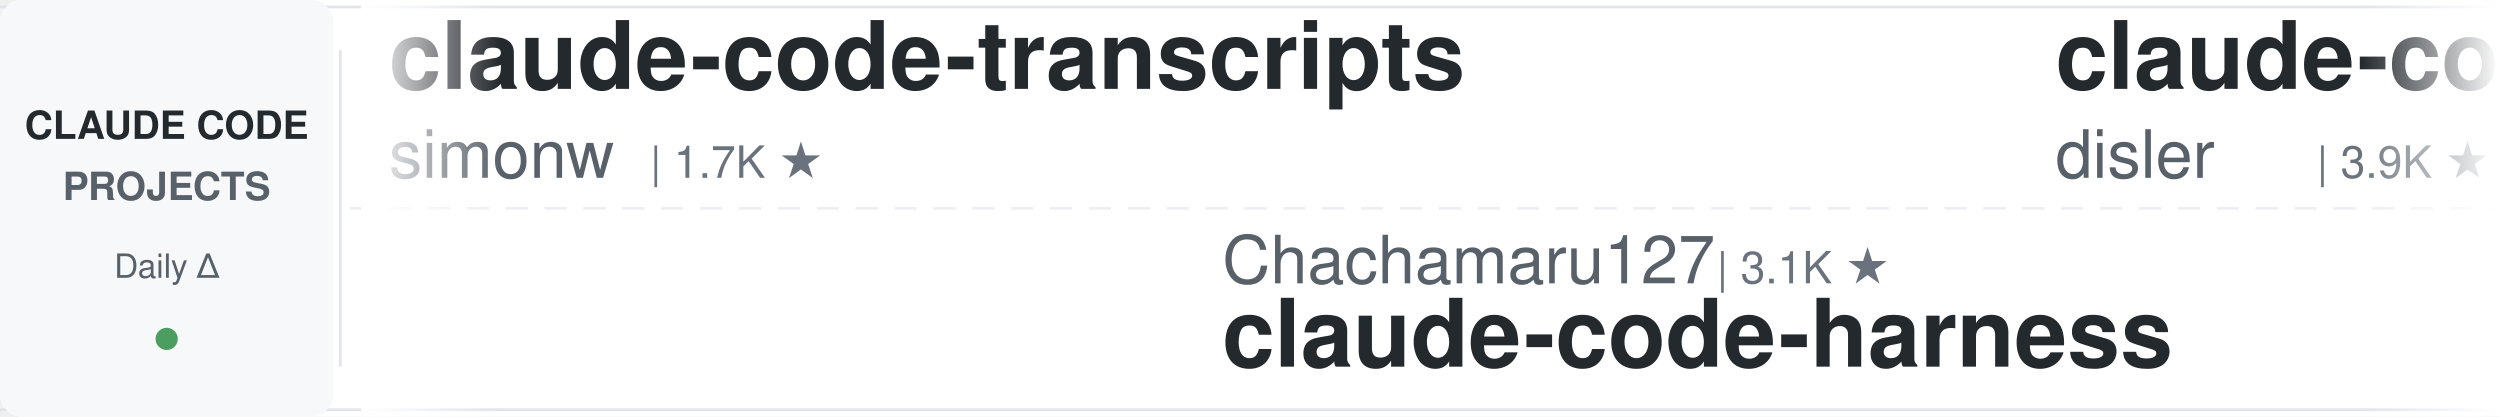
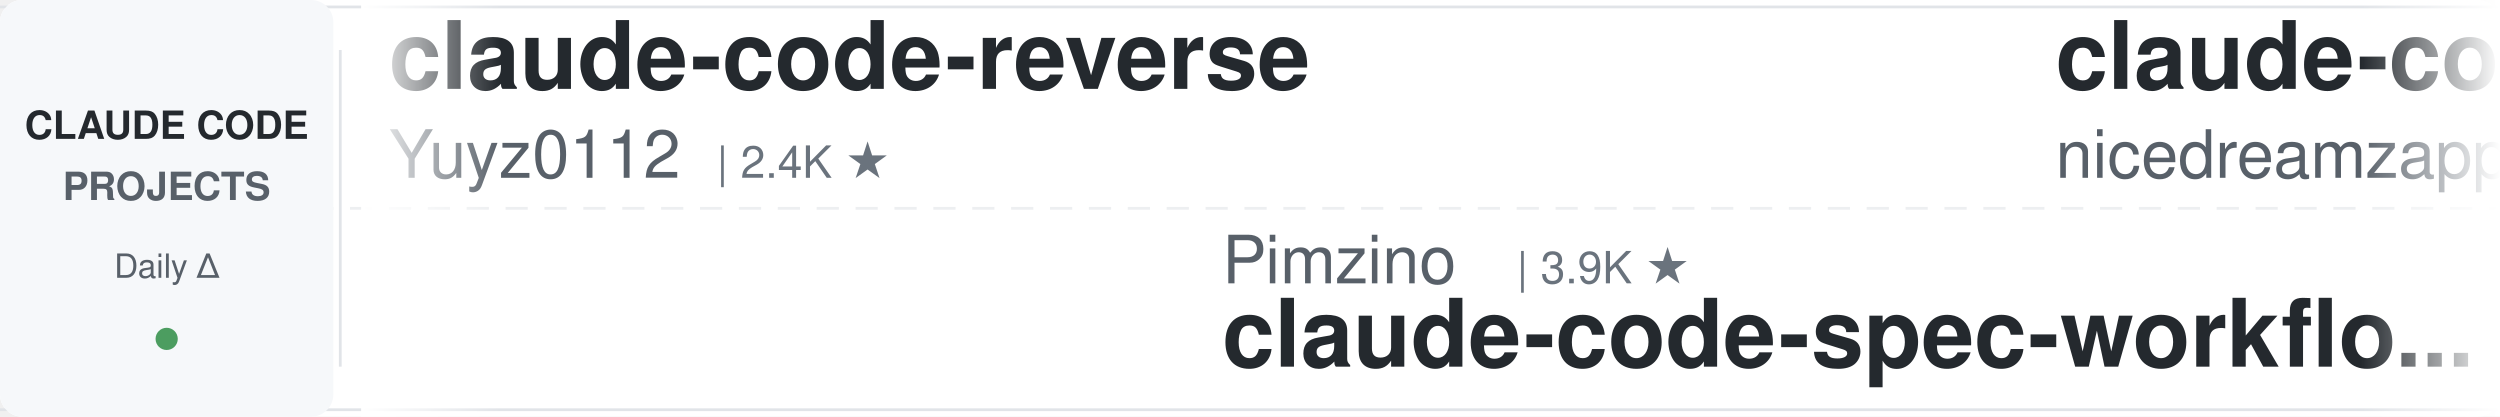
<svg xmlns="http://www.w3.org/2000/svg" width="900" height="150">
  <defs>
    <linearGradient id="leftFade" x1="0%" y1="0%" x2="100%" y2="0%">
      <stop offset="0%" style="stop-color:#ffffff;stop-opacity:1" />
      <stop offset="100%" style="stop-color:#ffffff;stop-opacity:0" />
    </linearGradient>
    <linearGradient id="rightFade" x1="0%" y1="0%" x2="100%" y2="0%">
      <stop offset="0%" style="stop-color:#ffffff;stop-opacity:0" />
      <stop offset="100%" style="stop-color:#ffffff;stop-opacity:1" />
    </linearGradient>
  </defs>
  <rect width="900" height="150" fill="#ffffff" rx="8" />
  <rect x="0" y="2" width="900" height="1" fill="#e1e4e8" />
  <rect x="0" y="147" width="900" height="1" fill="#e1e4e8" />
  <line x1="0" y1="75" x2="900" y2="75" stroke="#e1e4e8" stroke-width="1" stroke-dasharray="8 6" opacity="0.6" />
  <rect x="0" y="0" width="120" height="150" fill="#f6f8fa" rx="8" />
  <text x="60" y="50" font-family="-apple-system, BlinkMacSystemFont, 'Segoe UI', Helvetica, Arial, sans-serif" font-size="14" font-weight="600" fill="#24292e" text-anchor="middle">CLAUDE CODE</text>
  <text x="60" y="72" font-family="-apple-system, BlinkMacSystemFont, 'Segoe UI', Helvetica, Arial, sans-serif" font-size="14" font-weight="600" fill="#586069" text-anchor="middle">PROJECTS</text>
  <text x="60" y="100" font-family="-apple-system, BlinkMacSystemFont, 'Segoe UI', Helvetica, Arial, sans-serif" font-size="12" font-weight="500" fill="#586069" text-anchor="middle">Daily Δ</text>
  <circle cx="60" cy="122" r="4" fill="#22863a" opacity="0.8" />
  <rect x="122" y="18" width="1" height="114" fill="#e1e4e8" />
  <clipPath id="tickerClip">
    <rect x="130" y="0" width="770" height="150" />
  </clipPath>
  <g clip-path="url(#tickerClip)">
    <g id="tickerItems">
      <animateTransform attributeName="transform" attributeType="XML" type="translate" from="0 0" to="-3000 0" dur="54s" repeatCount="indefinite" />
      <g transform="translate(0, 0)">
-         <text x="140" y="32" font-family="-apple-system, BlinkMacSystemFont, 'Segoe UI', Helvetica, Arial, sans-serif" font-size="34" font-weight="600" fill="#24292e">claude-code-transcripts</text>
-         <text x="140" y="64" font-family="-apple-system, BlinkMacSystemFont, 'Segoe UI', Helvetica, Arial, sans-serif" font-size="24" font-weight="400" fill="#586069">simonw</text>
-         <text x="234" y="64" font-family="-apple-system, BlinkMacSystemFont, 'Segoe UI', Helvetica, Arial, sans-serif" font-size="16" font-weight="500" fill="#6a737d">| 1.7K ★</text>
+         <text x="140" y="32" font-family="-apple-system, BlinkMacSystemFont, 'Segoe UI', Helvetica, Arial, sans-serif" font-size="34" font-weight="600" fill="#24292e">claude-code-reverse</text>
+         <text x="140" y="64" font-family="-apple-system, BlinkMacSystemFont, 'Segoe UI', Helvetica, Arial, sans-serif" font-size="24" font-weight="400" fill="#586069">Yuyz0112</text>
+         <text x="258" y="64" font-family="-apple-system, BlinkMacSystemFont, 'Segoe UI', Helvetica, Arial, sans-serif" font-size="16" font-weight="500" fill="#6a737d">| 2.4K ★</text>
      </g>
      <g transform="translate(300, 0)">
-         <text x="140" y="102" font-family="-apple-system, BlinkMacSystemFont, 'Segoe UI', Helvetica, Arial, sans-serif" font-size="24" font-weight="400" fill="#586069">Chachamaru127</text>
-         <text x="318" y="102" font-family="-apple-system, BlinkMacSystemFont, 'Segoe UI', Helvetica, Arial, sans-serif" font-size="16" font-weight="500" fill="#6a737d">| 3.1K ★</text>
-         <text x="140" y="132" font-family="-apple-system, BlinkMacSystemFont, 'Segoe UI', Helvetica, Arial, sans-serif" font-size="34" font-weight="600" fill="#24292e">claude-code-harness</text>
+         <text x="140" y="102" font-family="-apple-system, BlinkMacSystemFont, 'Segoe UI', Helvetica, Arial, sans-serif" font-size="24" font-weight="400" fill="#586069">Pimzino</text>
+         <text x="246" y="102" font-family="-apple-system, BlinkMacSystemFont, 'Segoe UI', Helvetica, Arial, sans-serif" font-size="16" font-weight="500" fill="#6a737d">| 3.9K ★</text>
+         <text x="140" y="132" font-family="-apple-system, BlinkMacSystemFont, 'Segoe UI', Helvetica, Arial, sans-serif" font-size="34" font-weight="600" fill="#24292e">claude-code-spec-workflo...</text>
      </g>
      <g transform="translate(600, 0)">
-         <text x="140" y="32" font-family="-apple-system, BlinkMacSystemFont, 'Segoe UI', Helvetica, Arial, sans-serif" font-size="34" font-weight="600" fill="#24292e">claude-code-hooks-master...</text>
-         <text x="140" y="64" font-family="-apple-system, BlinkMacSystemFont, 'Segoe UI', Helvetica, Arial, sans-serif" font-size="24" font-weight="400" fill="#586069">disler</text>
-         <text x="234" y="64" font-family="-apple-system, BlinkMacSystemFont, 'Segoe UI', Helvetica, Arial, sans-serif" font-size="16" font-weight="500" fill="#6a737d">| 3.9K ★</text>
+         <text x="140" y="32" font-family="-apple-system, BlinkMacSystemFont, 'Segoe UI', Helvetica, Arial, sans-serif" font-size="34" font-weight="600" fill="#24292e">claude-code-local</text>
+         <text x="140" y="64" font-family="-apple-system, BlinkMacSystemFont, 'Segoe UI', Helvetica, Arial, sans-serif" font-size="24" font-weight="400" fill="#586069">nicedreamzapp</text>
+         <text x="318" y="64" font-family="-apple-system, BlinkMacSystemFont, 'Segoe UI', Helvetica, Arial, sans-serif" font-size="16" font-weight="500" fill="#6a737d">| 3.3K ★</text>
      </g>
      <g transform="translate(900, 0)">
-         <text x="140" y="102" font-family="-apple-system, BlinkMacSystemFont, 'Segoe UI', Helvetica, Arial, sans-serif" font-size="24" font-weight="400" fill="#586069">rohitg00</text>
-         <text x="258" y="102" font-family="-apple-system, BlinkMacSystemFont, 'Segoe UI', Helvetica, Arial, sans-serif" font-size="16" font-weight="500" fill="#6a737d">| 2.7K ★</text>
-         <text x="140" y="132" font-family="-apple-system, BlinkMacSystemFont, 'Segoe UI', Helvetica, Arial, sans-serif" font-size="34" font-weight="600" fill="#24292e">awesome-claude-code-tool...</text>
+         <text x="140" y="102" font-family="-apple-system, BlinkMacSystemFont, 'Segoe UI', Helvetica, Arial, sans-serif" font-size="24" font-weight="400" fill="#586069">affaan-m</text>
+         <text x="258" y="102" font-family="-apple-system, BlinkMacSystemFont, 'Segoe UI', Helvetica, Arial, sans-serif" font-size="16" font-weight="500" fill="#6a737d">| 269.9K ★</text>
+         <text x="140" y="132" font-family="-apple-system, BlinkMacSystemFont, 'Segoe UI', Helvetica, Arial, sans-serif" font-size="34" font-weight="600" fill="#24292e">ECC</text>
      </g>
      <g transform="translate(1200, 0)">
-         <text x="140" y="32" font-family="-apple-system, BlinkMacSystemFont, 'Segoe UI', Helvetica, Arial, sans-serif" font-size="34" font-weight="600" fill="#24292e">everything-claude-code-z...</text>
-         <text x="140" y="64" font-family="-apple-system, BlinkMacSystemFont, 'Segoe UI', Helvetica, Arial, sans-serif" font-size="24" font-weight="400" fill="#586069">xu-xiang</text>
-         <text x="258" y="64" font-family="-apple-system, BlinkMacSystemFont, 'Segoe UI', Helvetica, Arial, sans-serif" font-size="16" font-weight="500" fill="#6a737d">| 2.0K ★</text>
+         <text x="140" y="32" font-family="-apple-system, BlinkMacSystemFont, 'Segoe UI', Helvetica, Arial, sans-serif" font-size="34" font-weight="600" fill="#24292e">ralph-claude-code</text>
+         <text x="140" y="64" font-family="-apple-system, BlinkMacSystemFont, 'Segoe UI', Helvetica, Arial, sans-serif" font-size="24" font-weight="400" fill="#586069">frankbria</text>
+         <text x="270" y="64" font-family="-apple-system, BlinkMacSystemFont, 'Segoe UI', Helvetica, Arial, sans-serif" font-size="16" font-weight="500" fill="#6a737d">| 9.6K ★</text>
      </g>
      <g transform="translate(1500, 0)">
-         <text x="140" y="102" font-family="-apple-system, BlinkMacSystemFont, 'Segoe UI', Helvetica, Arial, sans-serif" font-size="24" font-weight="400" fill="#586069">oboard</text>
-         <text x="234" y="102" font-family="-apple-system, BlinkMacSystemFont, 'Segoe UI', Helvetica, Arial, sans-serif" font-size="16" font-weight="500" fill="#6a737d">| 3.3K ★</text>
-         <text x="140" y="132" font-family="-apple-system, BlinkMacSystemFont, 'Segoe UI', Helvetica, Arial, sans-serif" font-size="34" font-weight="600" fill="#24292e">claude-code-rev</text>
-       </g>
-       <g transform="translate(1800, 0)">
-         <text x="140" y="32" font-family="-apple-system, BlinkMacSystemFont, 'Segoe UI', Helvetica, Arial, sans-serif" font-size="34" font-weight="600" fill="#24292e">claude-code-proxy</text>
-         <text x="140" y="64" font-family="-apple-system, BlinkMacSystemFont, 'Segoe UI', Helvetica, Arial, sans-serif" font-size="24" font-weight="400" fill="#586069">1rgs</text>
-         <text x="210" y="64" font-family="-apple-system, BlinkMacSystemFont, 'Segoe UI', Helvetica, Arial, sans-serif" font-size="16" font-weight="500" fill="#6a737d">| 3.8K ★</text>
-       </g>
-       <g transform="translate(2100, 0)">
        <text x="140" y="102" font-family="-apple-system, BlinkMacSystemFont, 'Segoe UI', Helvetica, Arial, sans-serif" font-size="24" font-weight="400" fill="#586069">VoltAgent</text>
        <text x="270" y="102" font-family="-apple-system, BlinkMacSystemFont, 'Segoe UI', Helvetica, Arial, sans-serif" font-size="16" font-weight="500" fill="#6a737d">| 25.4K ★</text>
        <text x="140" y="132" font-family="-apple-system, BlinkMacSystemFont, 'Segoe UI', Helvetica, Arial, sans-serif" font-size="34" font-weight="600" fill="#24292e">awesome-claude-code-suba...</text>
      </g>
-       <g transform="translate(2400, 0)">
-         <text x="140" y="32" font-family="-apple-system, BlinkMacSystemFont, 'Segoe UI', Helvetica, Arial, sans-serif" font-size="34" font-weight="600" fill="#24292e">claude-code-source</text>
-         <text x="140" y="64" font-family="-apple-system, BlinkMacSystemFont, 'Segoe UI', Helvetica, Arial, sans-serif" font-size="24" font-weight="400" fill="#586069">AprilNEA</text>
-         <text x="258" y="64" font-family="-apple-system, BlinkMacSystemFont, 'Segoe UI', Helvetica, Arial, sans-serif" font-size="16" font-weight="500" fill="#6a737d">| 392 ★</text>
+       <g transform="translate(1800, 0)">
+         <text x="140" y="32" font-family="-apple-system, BlinkMacSystemFont, 'Segoe UI', Helvetica, Arial, sans-serif" font-size="34" font-weight="600" fill="#24292e">pi-vs-claude-code</text>
+         <text x="140" y="64" font-family="-apple-system, BlinkMacSystemFont, 'Segoe UI', Helvetica, Arial, sans-serif" font-size="24" font-weight="400" fill="#586069">disler</text>
+         <text x="234" y="64" font-family="-apple-system, BlinkMacSystemFont, 'Segoe UI', Helvetica, Arial, sans-serif" font-size="16" font-weight="500" fill="#6a737d">| 1.7K ★</text>
      </g>
-       <g transform="translate(2700, 0)">
+       <g transform="translate(2100, 0)">
        <text x="140" y="102" font-family="-apple-system, BlinkMacSystemFont, 'Segoe UI', Helvetica, Arial, sans-serif" font-size="24" font-weight="400" fill="#586069">ponponon</text>
        <text x="258" y="102" font-family="-apple-system, BlinkMacSystemFont, 'Segoe UI', Helvetica, Arial, sans-serif" font-size="16" font-weight="500" fill="#6a737d">| 2.3K ★</text>
        <text x="140" y="132" font-family="-apple-system, BlinkMacSystemFont, 'Segoe UI', Helvetica, Arial, sans-serif" font-size="34" font-weight="600" fill="#24292e">claude_code_src</text>
      </g>
+       <g transform="translate(2400, 0)">
+         <text x="140" y="32" font-family="-apple-system, BlinkMacSystemFont, 'Segoe UI', Helvetica, Arial, sans-serif" font-size="34" font-weight="600" fill="#24292e">how-claude-code-works</text>
+         <text x="140" y="64" font-family="-apple-system, BlinkMacSystemFont, 'Segoe UI', Helvetica, Arial, sans-serif" font-size="24" font-weight="400" fill="#586069">Windy3f3f3f3f</text>
+         <text x="318" y="64" font-family="-apple-system, BlinkMacSystemFont, 'Segoe UI', Helvetica, Arial, sans-serif" font-size="16" font-weight="500" fill="#6a737d">| 3.7K ★</text>
+       </g>
+       <g transform="translate(2700, 0)">
+         <text x="140" y="102" font-family="-apple-system, BlinkMacSystemFont, 'Segoe UI', Helvetica, Arial, sans-serif" font-size="24" font-weight="400" fill="#586069">multica-ai</text>
+         <text x="282" y="102" font-family="-apple-system, BlinkMacSystemFont, 'Segoe UI', Helvetica, Arial, sans-serif" font-size="16" font-weight="500" fill="#6a737d">| 216.0K ★</text>
+         <text x="140" y="132" font-family="-apple-system, BlinkMacSystemFont, 'Segoe UI', Helvetica, Arial, sans-serif" font-size="34" font-weight="600" fill="#24292e">andrej-karpathy-skills</text>
+       </g>
      <g transform="translate(3000, 0)">
-         <text x="140" y="32" font-family="-apple-system, BlinkMacSystemFont, 'Segoe UI', Helvetica, Arial, sans-serif" font-size="34" font-weight="600" fill="#24292e">claude-code-transcripts</text>
-         <text x="140" y="64" font-family="-apple-system, BlinkMacSystemFont, 'Segoe UI', Helvetica, Arial, sans-serif" font-size="24" font-weight="400" fill="#586069">simonw</text>
-         <text x="234" y="64" font-family="-apple-system, BlinkMacSystemFont, 'Segoe UI', Helvetica, Arial, sans-serif" font-size="16" font-weight="500" fill="#6a737d">| 1.7K ★</text>
+         <text x="140" y="32" font-family="-apple-system, BlinkMacSystemFont, 'Segoe UI', Helvetica, Arial, sans-serif" font-size="34" font-weight="600" fill="#24292e">claude-code-reverse</text>
+         <text x="140" y="64" font-family="-apple-system, BlinkMacSystemFont, 'Segoe UI', Helvetica, Arial, sans-serif" font-size="24" font-weight="400" fill="#586069">Yuyz0112</text>
+         <text x="258" y="64" font-family="-apple-system, BlinkMacSystemFont, 'Segoe UI', Helvetica, Arial, sans-serif" font-size="16" font-weight="500" fill="#6a737d">| 2.4K ★</text>
      </g>
      <g transform="translate(3300, 0)">
-         <text x="140" y="102" font-family="-apple-system, BlinkMacSystemFont, 'Segoe UI', Helvetica, Arial, sans-serif" font-size="24" font-weight="400" fill="#586069">Chachamaru127</text>
-         <text x="318" y="102" font-family="-apple-system, BlinkMacSystemFont, 'Segoe UI', Helvetica, Arial, sans-serif" font-size="16" font-weight="500" fill="#6a737d">| 3.1K ★</text>
-         <text x="140" y="132" font-family="-apple-system, BlinkMacSystemFont, 'Segoe UI', Helvetica, Arial, sans-serif" font-size="34" font-weight="600" fill="#24292e">claude-code-harness</text>
+         <text x="140" y="102" font-family="-apple-system, BlinkMacSystemFont, 'Segoe UI', Helvetica, Arial, sans-serif" font-size="24" font-weight="400" fill="#586069">Pimzino</text>
+         <text x="246" y="102" font-family="-apple-system, BlinkMacSystemFont, 'Segoe UI', Helvetica, Arial, sans-serif" font-size="16" font-weight="500" fill="#6a737d">| 3.9K ★</text>
+         <text x="140" y="132" font-family="-apple-system, BlinkMacSystemFont, 'Segoe UI', Helvetica, Arial, sans-serif" font-size="34" font-weight="600" fill="#24292e">claude-code-spec-workflo...</text>
      </g>
      <g transform="translate(3600, 0)">
-         <text x="140" y="32" font-family="-apple-system, BlinkMacSystemFont, 'Segoe UI', Helvetica, Arial, sans-serif" font-size="34" font-weight="600" fill="#24292e">claude-code-hooks-master...</text>
-         <text x="140" y="64" font-family="-apple-system, BlinkMacSystemFont, 'Segoe UI', Helvetica, Arial, sans-serif" font-size="24" font-weight="400" fill="#586069">disler</text>
-         <text x="234" y="64" font-family="-apple-system, BlinkMacSystemFont, 'Segoe UI', Helvetica, Arial, sans-serif" font-size="16" font-weight="500" fill="#6a737d">| 3.9K ★</text>
+         <text x="140" y="32" font-family="-apple-system, BlinkMacSystemFont, 'Segoe UI', Helvetica, Arial, sans-serif" font-size="34" font-weight="600" fill="#24292e">claude-code-local</text>
+         <text x="140" y="64" font-family="-apple-system, BlinkMacSystemFont, 'Segoe UI', Helvetica, Arial, sans-serif" font-size="24" font-weight="400" fill="#586069">nicedreamzapp</text>
+         <text x="318" y="64" font-family="-apple-system, BlinkMacSystemFont, 'Segoe UI', Helvetica, Arial, sans-serif" font-size="16" font-weight="500" fill="#6a737d">| 3.3K ★</text>
      </g>
      <g transform="translate(3900, 0)">
-         <text x="140" y="102" font-family="-apple-system, BlinkMacSystemFont, 'Segoe UI', Helvetica, Arial, sans-serif" font-size="24" font-weight="400" fill="#586069">rohitg00</text>
-         <text x="258" y="102" font-family="-apple-system, BlinkMacSystemFont, 'Segoe UI', Helvetica, Arial, sans-serif" font-size="16" font-weight="500" fill="#6a737d">| 2.7K ★</text>
-         <text x="140" y="132" font-family="-apple-system, BlinkMacSystemFont, 'Segoe UI', Helvetica, Arial, sans-serif" font-size="34" font-weight="600" fill="#24292e">awesome-claude-code-tool...</text>
+         <text x="140" y="102" font-family="-apple-system, BlinkMacSystemFont, 'Segoe UI', Helvetica, Arial, sans-serif" font-size="24" font-weight="400" fill="#586069">affaan-m</text>
+         <text x="258" y="102" font-family="-apple-system, BlinkMacSystemFont, 'Segoe UI', Helvetica, Arial, sans-serif" font-size="16" font-weight="500" fill="#6a737d">| 269.9K ★</text>
+         <text x="140" y="132" font-family="-apple-system, BlinkMacSystemFont, 'Segoe UI', Helvetica, Arial, sans-serif" font-size="34" font-weight="600" fill="#24292e">ECC</text>
      </g>
    </g>
  </g>
  <rect x="130" y="0" width="50" height="150" fill="url(#leftFade)" />
  <rect x="850" y="0" width="50" height="150" fill="url(#rightFade)" />
</svg>
